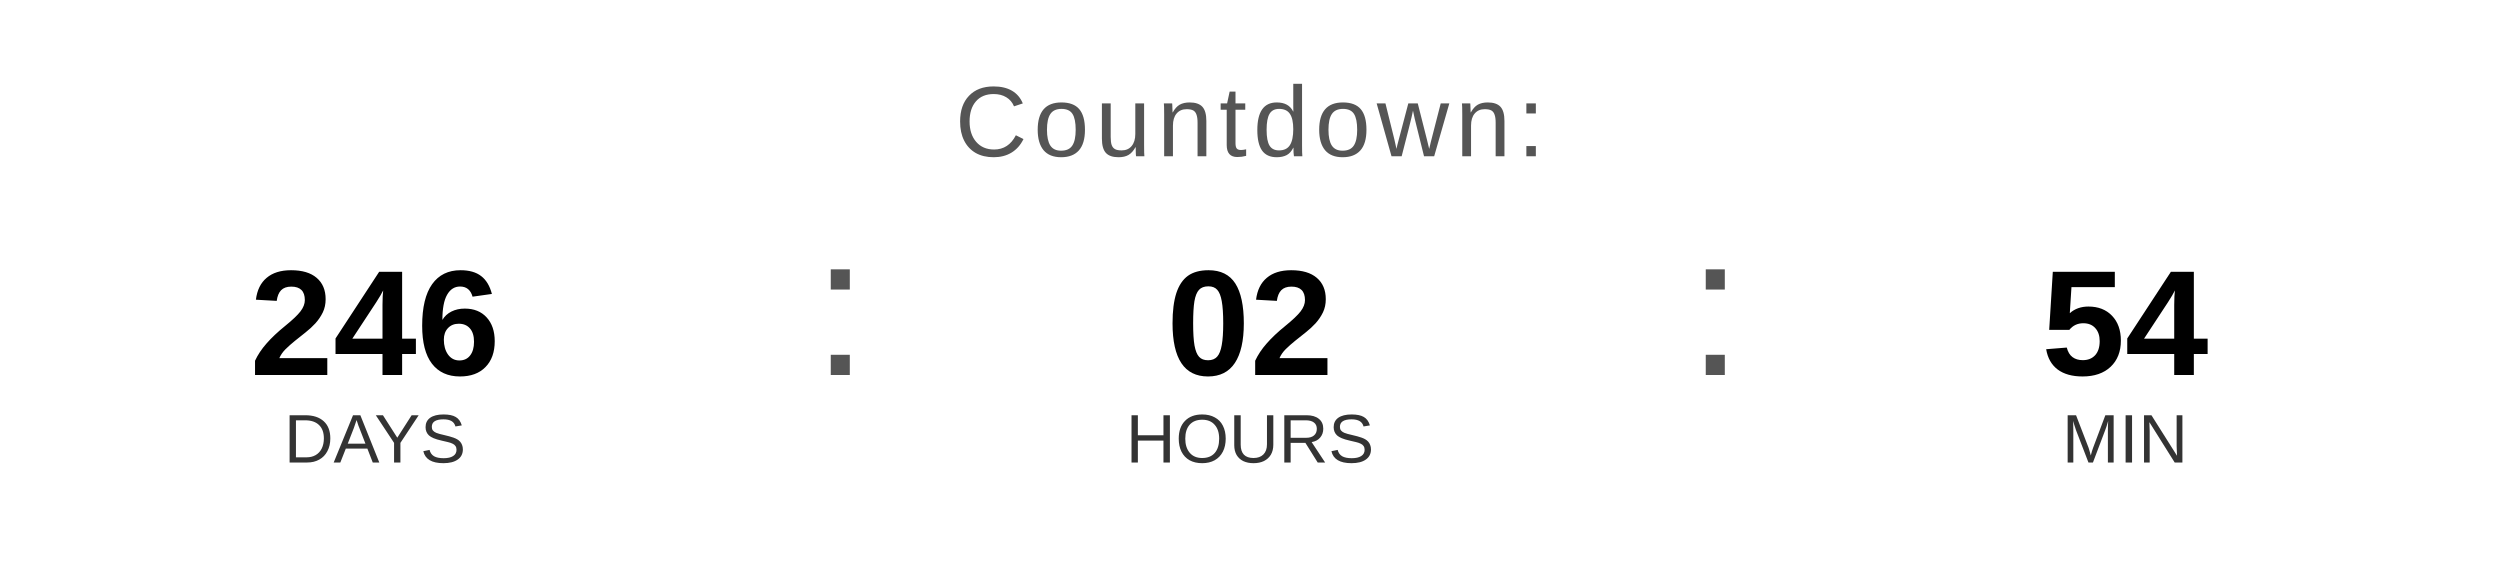
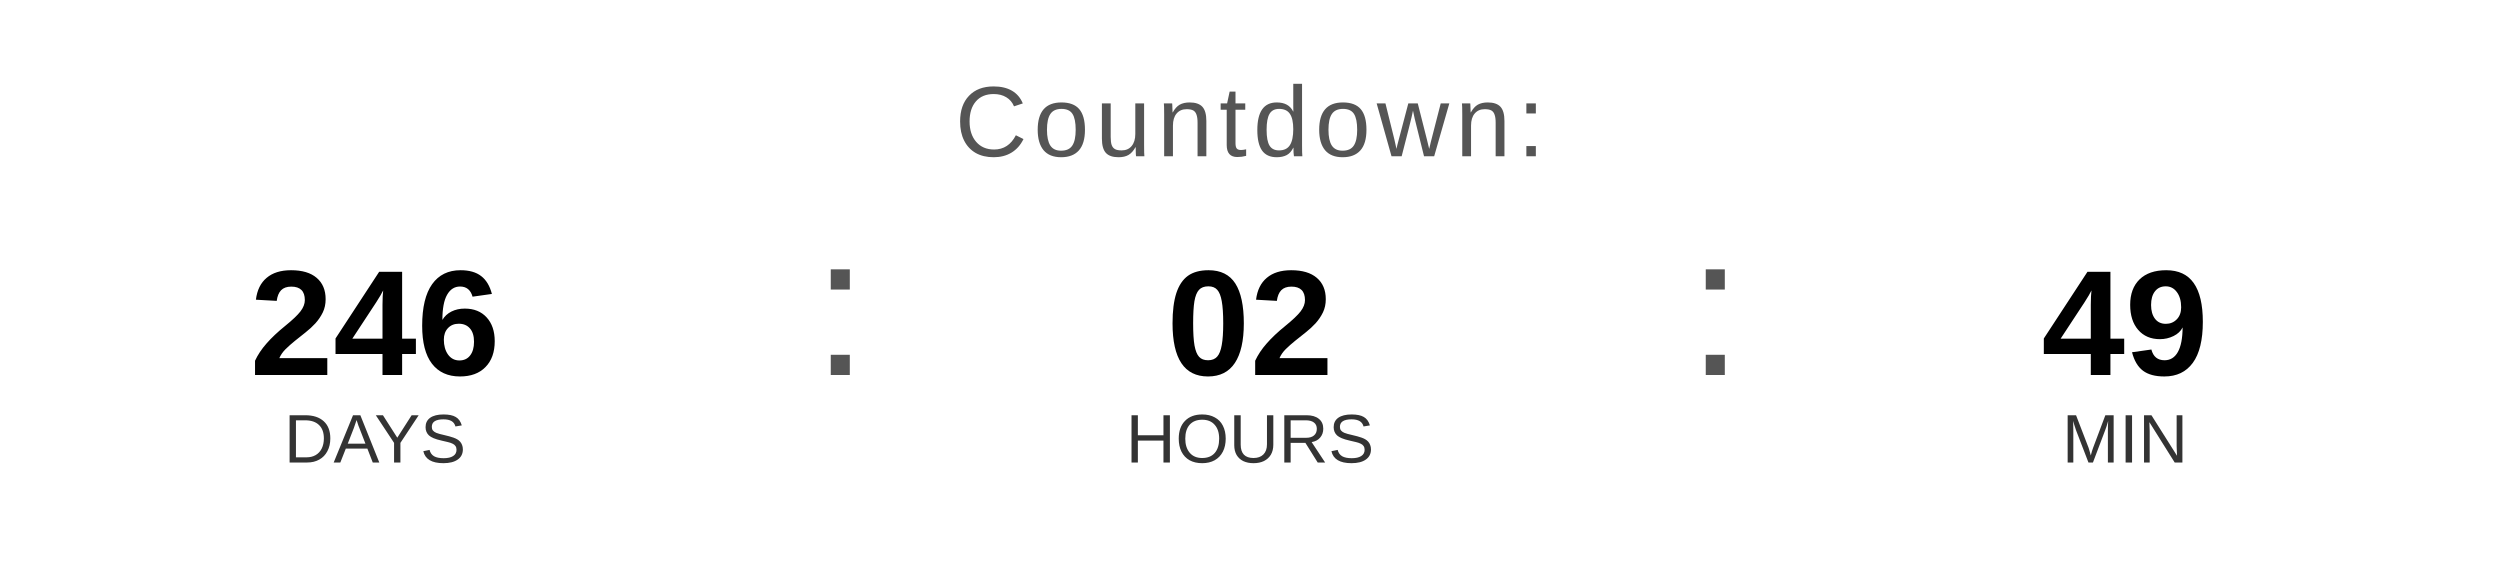
<svg xmlns="http://www.w3.org/2000/svg" width="400" height="90" viewBox="0 0 400 90">
  <text x="200" y="25" font-family="Arial, Helvetica, sans-serif" font-size="16" fill="#555555" text-anchor="middle" letter-spacing="1">
    Countdown:
  </text>
  <text x="60" y="60" font-family="Arial, Helvetica, sans-serif" font-size="24" font-weight="bold" fill="#000000" text-anchor="middle">246</text>
  <text x="60" y="74" font-family="Arial, Helvetica, sans-serif" font-size="11" fill="#333333" text-anchor="middle">DAYS</text>
  <text x="130" y="60" font-family="Arial, sans-serif" font-size="32" fill="#555555">:</text>
  <text x="200" y="60" font-family="Arial, Helvetica, sans-serif" font-size="24" font-weight="bold" fill="#000000" text-anchor="middle">02</text>
  <text x="200" y="74" font-family="Arial, Helvetica, sans-serif" font-size="11" fill="#333333" text-anchor="middle">HOURS</text>
  <text x="270" y="60" font-family="Arial, sans-serif" font-size="32" fill="#555555">:</text>
-   <text x="340" y="60" font-family="Arial, Helvetica, sans-serif" font-size="24" font-weight="bold" fill="#000000" text-anchor="middle">54</text>
+   <text x="340" y="60" font-family="Arial, Helvetica, sans-serif" font-size="24" font-weight="bold" fill="#000000" text-anchor="middle">49</text>
  <text x="340" y="74" font-family="Arial, Helvetica, sans-serif" font-size="11" fill="#333333" text-anchor="middle">MIN</text>
</svg>
